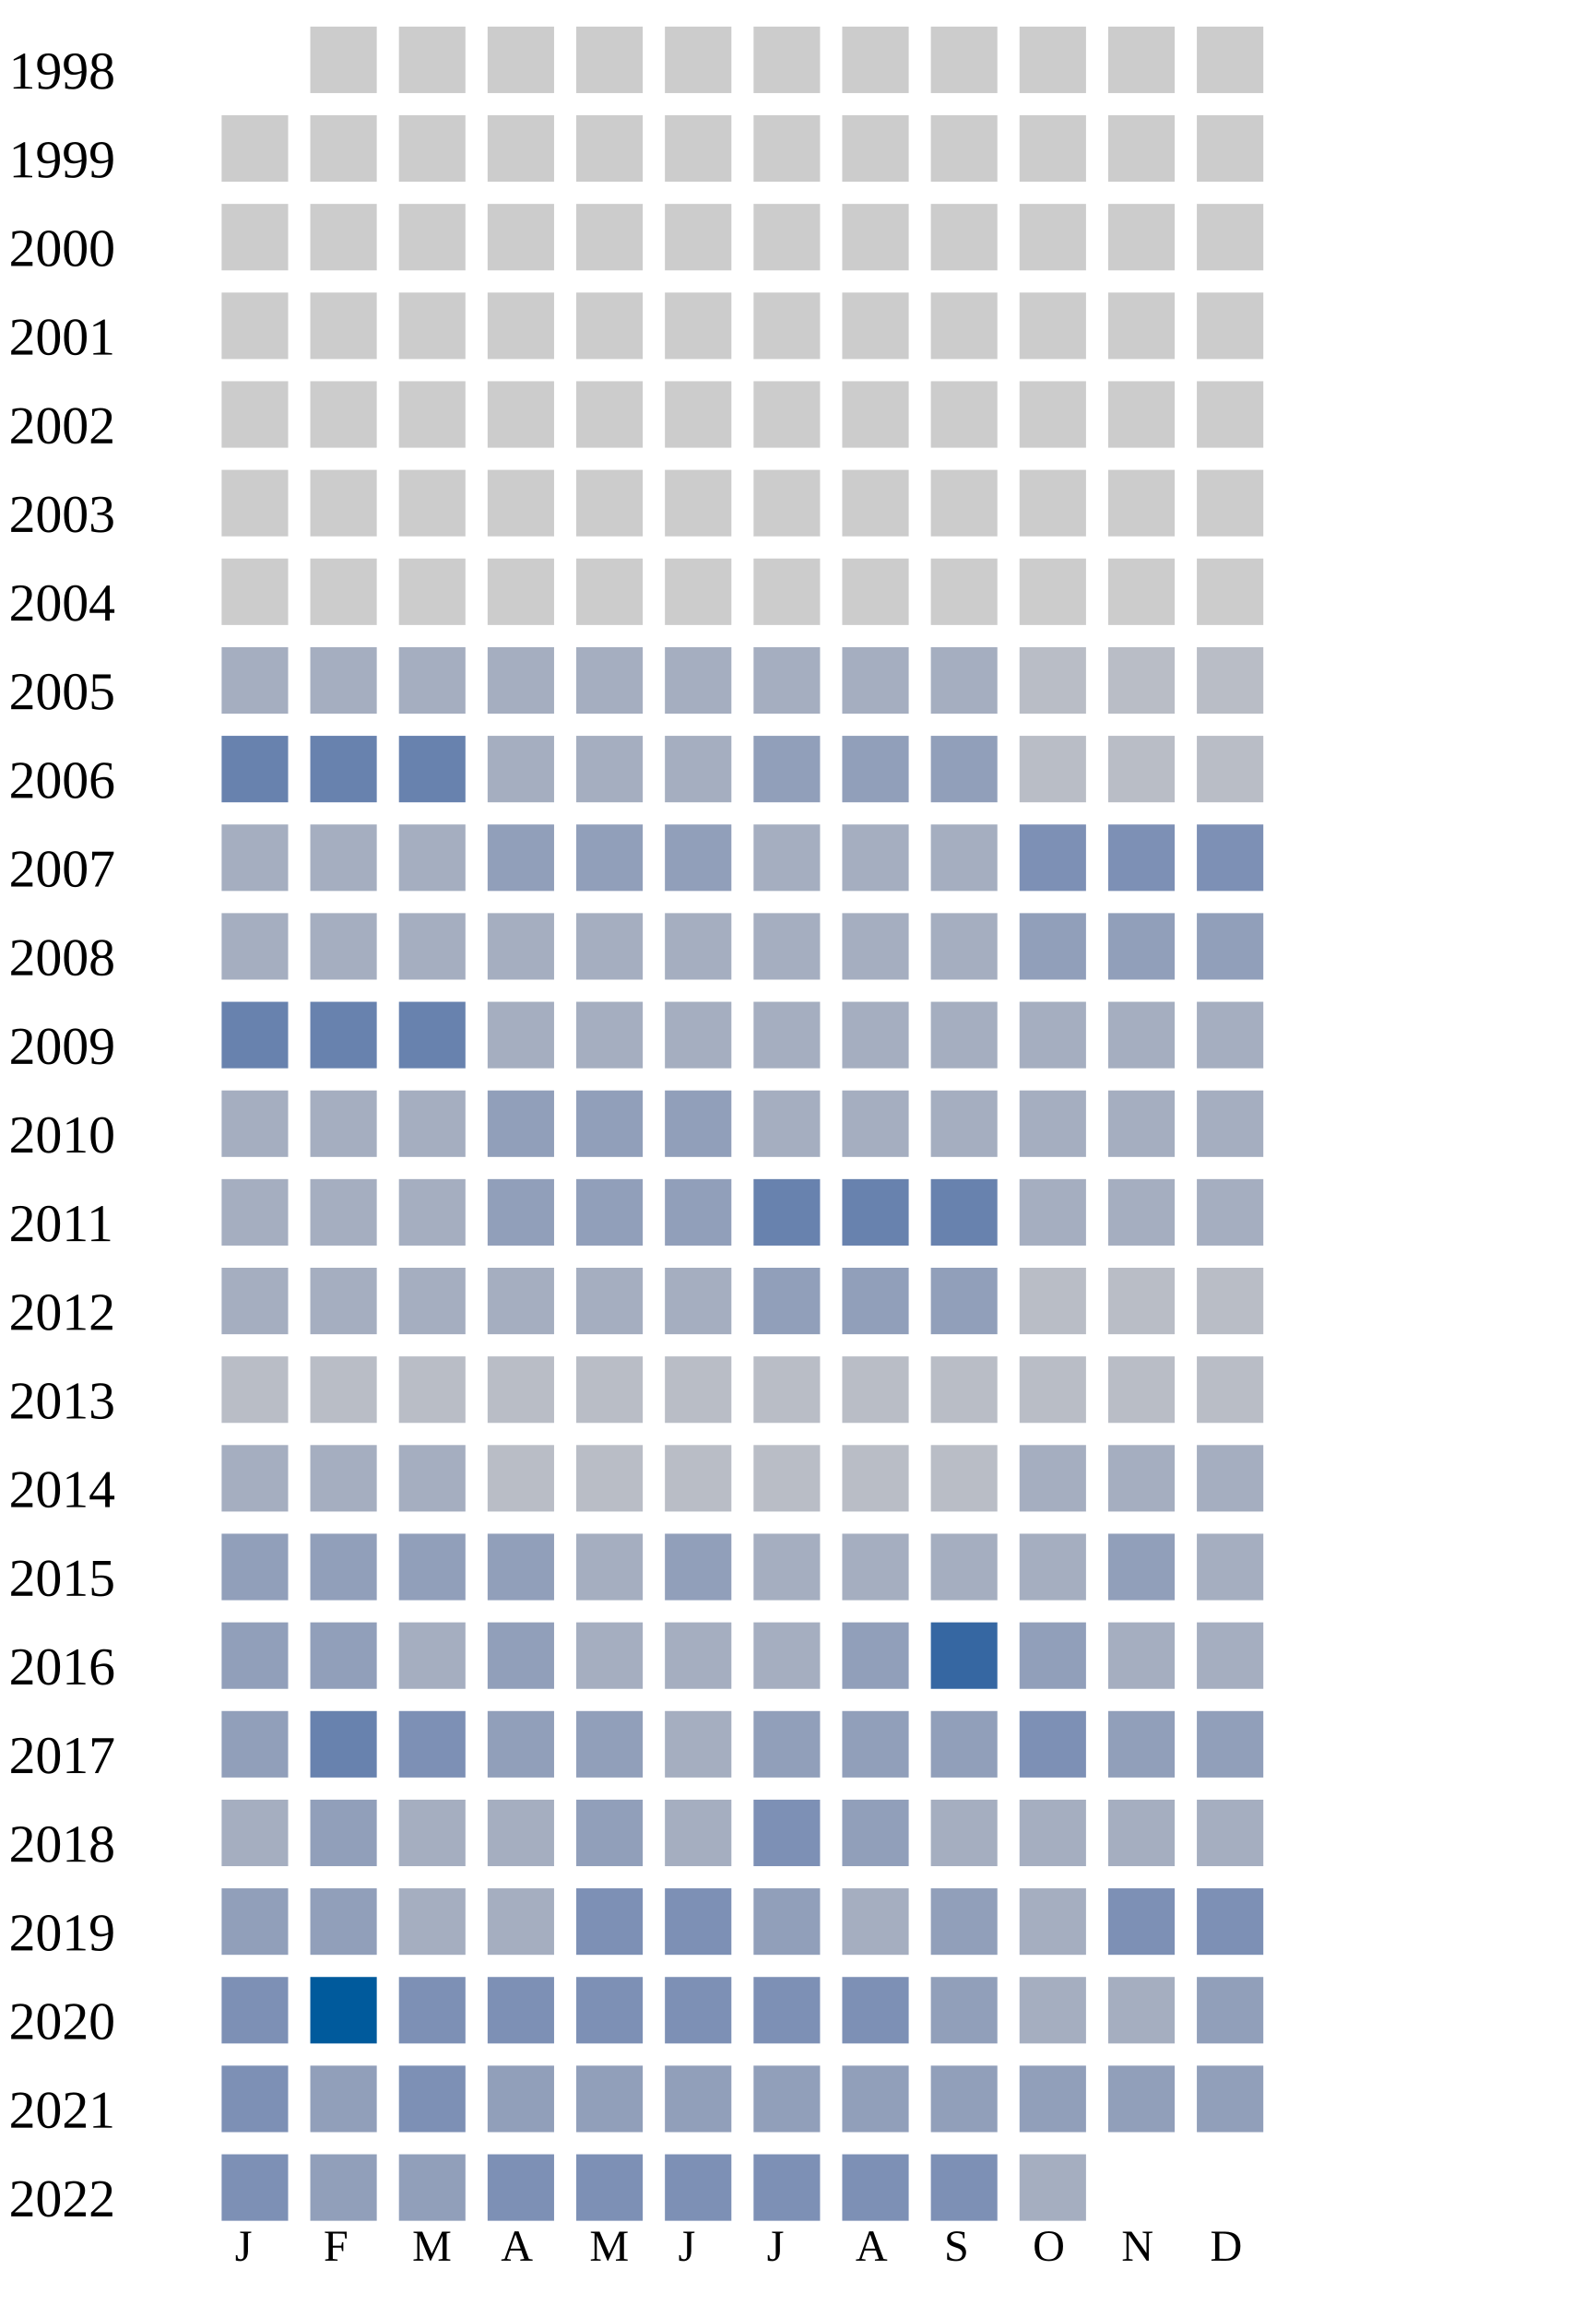
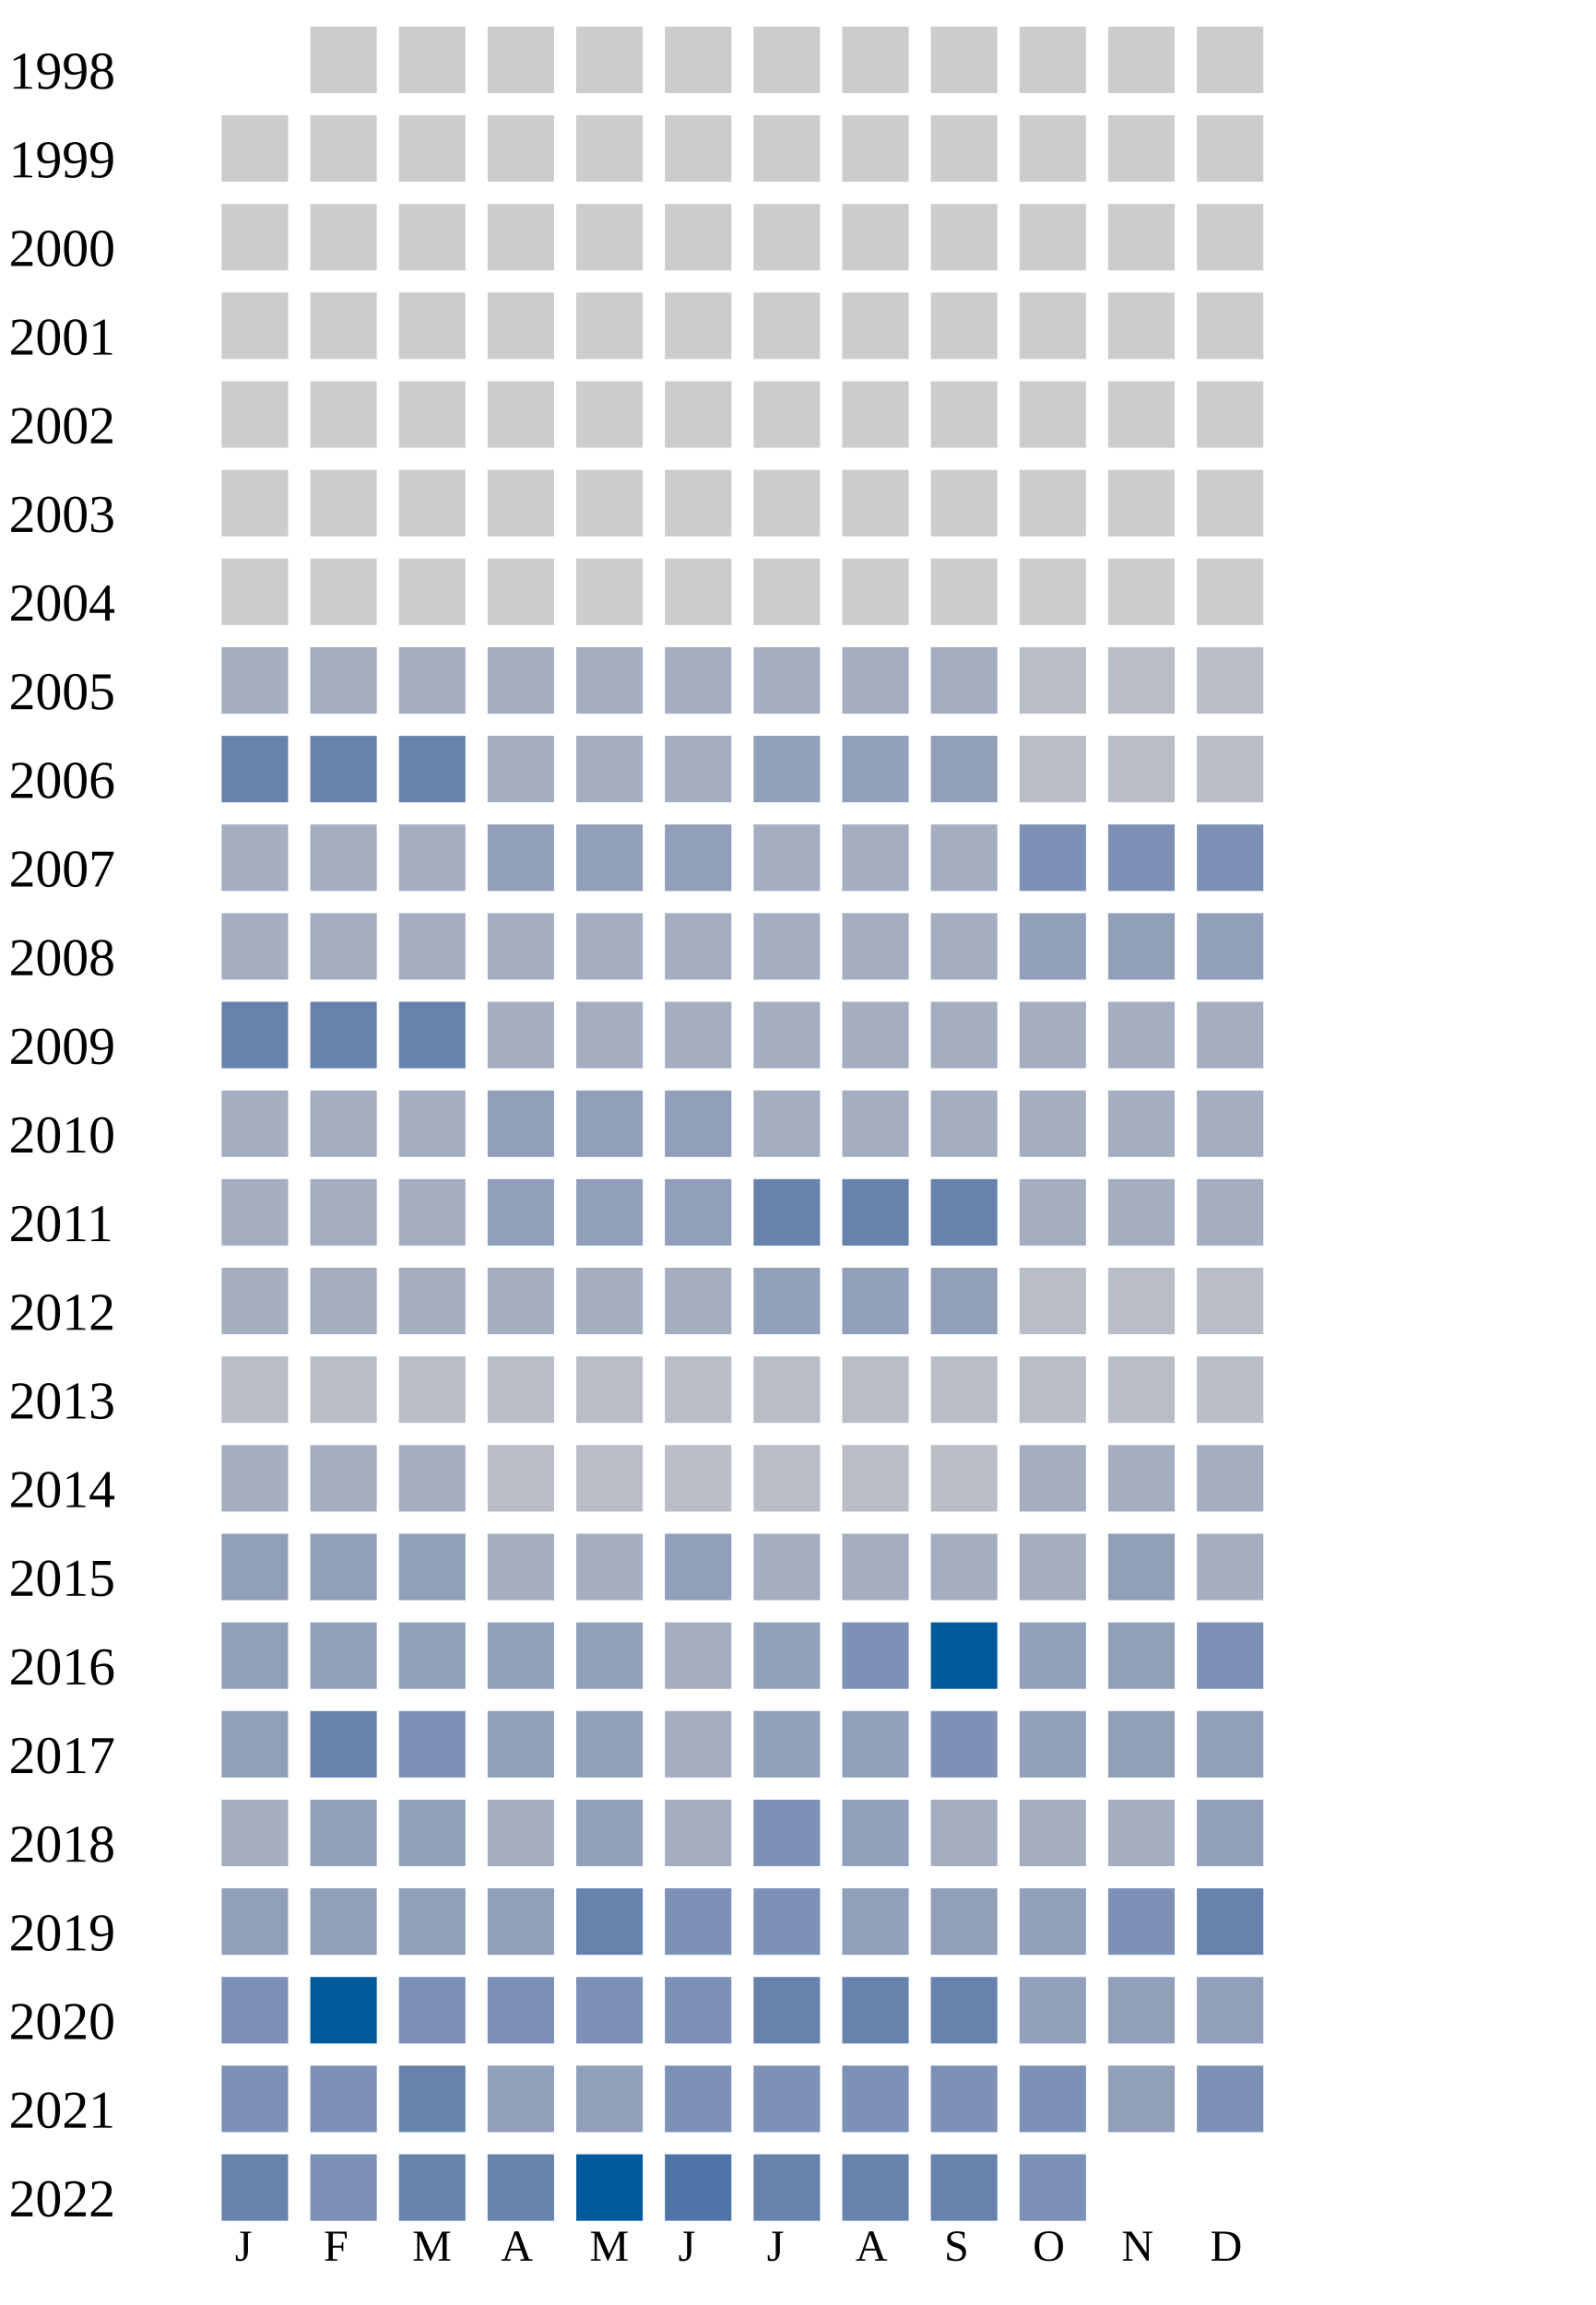
<svg xmlns="http://www.w3.org/2000/svg" width="360" height="520">
  <g transform="translate(0 0)">
    <text x="2" y="20">1998</text>
    <rect x="70" y="6" width="15" height="15" fill="#cccccc" />
    <rect x="90" y="6" width="15" height="15" fill="#cccccc" />
    <rect x="110" y="6" width="15" height="15" fill="#cccccc" />
    <rect x="130" y="6" width="15" height="15" fill="#cccccc" />
    <rect x="150" y="6" width="15" height="15" fill="#cccccc" />
    <rect x="170" y="6" width="15" height="15" fill="#cccccc" />
    <rect x="190" y="6" width="15" height="15" fill="#cccccc" />
    <rect x="210" y="6" width="15" height="15" fill="#cccccc" />
    <rect x="230" y="6" width="15" height="15" fill="#cccccc" />
    <rect x="250" y="6" width="15" height="15" fill="#cccccc" />
    <rect x="270" y="6" width="15" height="15" fill="#cccccc" />
  </g>
  <g transform="translate(0 20)">
    <text x="2" y="20">1999</text>
    <rect x="50" y="6" width="15" height="15" fill="#cccccc" />
    <rect x="70" y="6" width="15" height="15" fill="#cccccc" />
    <rect x="90" y="6" width="15" height="15" fill="#cccccc" />
    <rect x="110" y="6" width="15" height="15" fill="#cccccc" />
    <rect x="130" y="6" width="15" height="15" fill="#cccccc" />
    <rect x="150" y="6" width="15" height="15" fill="#cccccc" />
    <rect x="170" y="6" width="15" height="15" fill="#cccccc" />
    <rect x="190" y="6" width="15" height="15" fill="#cccccc" />
    <rect x="210" y="6" width="15" height="15" fill="#cccccc" />
    <rect x="230" y="6" width="15" height="15" fill="#cccccc" />
    <rect x="250" y="6" width="15" height="15" fill="#cccccc" />
    <rect x="270" y="6" width="15" height="15" fill="#cccccc" />
  </g>
  <g transform="translate(0 40)">
    <text x="2" y="20">2000</text>
    <rect x="50" y="6" width="15" height="15" fill="#cccccc" />
    <rect x="70" y="6" width="15" height="15" fill="#cccccc" />
    <rect x="90" y="6" width="15" height="15" fill="#cccccc" />
    <rect x="110" y="6" width="15" height="15" fill="#cccccc" />
    <rect x="130" y="6" width="15" height="15" fill="#cccccc" />
    <rect x="150" y="6" width="15" height="15" fill="#cccccc" />
    <rect x="170" y="6" width="15" height="15" fill="#cccccc" />
    <rect x="190" y="6" width="15" height="15" fill="#cccccc" />
    <rect x="210" y="6" width="15" height="15" fill="#cccccc" />
    <rect x="230" y="6" width="15" height="15" fill="#cccccc" />
    <rect x="250" y="6" width="15" height="15" fill="#cccccc" />
    <rect x="270" y="6" width="15" height="15" fill="#cccccc" />
  </g>
  <g transform="translate(0 60)">
    <text x="2" y="20">2001</text>
    <rect x="50" y="6" width="15" height="15" fill="#cccccc" />
    <rect x="70" y="6" width="15" height="15" fill="#cccccc" />
    <rect x="90" y="6" width="15" height="15" fill="#cccccc" />
    <rect x="110" y="6" width="15" height="15" fill="#cccccc" />
    <rect x="130" y="6" width="15" height="15" fill="#cccccc" />
    <rect x="150" y="6" width="15" height="15" fill="#cccccc" />
    <rect x="170" y="6" width="15" height="15" fill="#cccccc" />
    <rect x="190" y="6" width="15" height="15" fill="#cccccc" />
    <rect x="210" y="6" width="15" height="15" fill="#cccccc" />
    <rect x="230" y="6" width="15" height="15" fill="#cccccc" />
    <rect x="250" y="6" width="15" height="15" fill="#cccccc" />
    <rect x="270" y="6" width="15" height="15" fill="#cccccc" />
  </g>
  <g transform="translate(0 80)">
    <text x="2" y="20">2002</text>
    <rect x="50" y="6" width="15" height="15" fill="#cccccc" />
    <rect x="70" y="6" width="15" height="15" fill="#cccccc" />
    <rect x="90" y="6" width="15" height="15" fill="#cccccc" />
    <rect x="110" y="6" width="15" height="15" fill="#cccccc" />
    <rect x="130" y="6" width="15" height="15" fill="#cccccc" />
    <rect x="150" y="6" width="15" height="15" fill="#cccccc" />
    <rect x="170" y="6" width="15" height="15" fill="#cccccc" />
    <rect x="190" y="6" width="15" height="15" fill="#cccccc" />
    <rect x="210" y="6" width="15" height="15" fill="#cccccc" />
    <rect x="230" y="6" width="15" height="15" fill="#cccccc" />
    <rect x="250" y="6" width="15" height="15" fill="#cccccc" />
    <rect x="270" y="6" width="15" height="15" fill="#cccccc" />
  </g>
  <g transform="translate(0 100)">
    <text x="2" y="20">2003</text>
    <rect x="50" y="6" width="15" height="15" fill="#cccccc" />
    <rect x="70" y="6" width="15" height="15" fill="#cccccc" />
    <rect x="90" y="6" width="15" height="15" fill="#cccccc" />
    <rect x="110" y="6" width="15" height="15" fill="#cccccc" />
    <rect x="130" y="6" width="15" height="15" fill="#cccccc" />
    <rect x="150" y="6" width="15" height="15" fill="#cccccc" />
    <rect x="170" y="6" width="15" height="15" fill="#cccccc" />
    <rect x="190" y="6" width="15" height="15" fill="#cccccc" />
    <rect x="210" y="6" width="15" height="15" fill="#cccccc" />
    <rect x="230" y="6" width="15" height="15" fill="#cccccc" />
    <rect x="250" y="6" width="15" height="15" fill="#cccccc" />
    <rect x="270" y="6" width="15" height="15" fill="#cccccc" />
  </g>
  <g transform="translate(0 120)">
    <text x="2" y="20">2004</text>
    <rect x="50" y="6" width="15" height="15" fill="#cccccc" />
    <rect x="70" y="6" width="15" height="15" fill="#cccccc" />
    <rect x="90" y="6" width="15" height="15" fill="#cccccc" />
    <rect x="110" y="6" width="15" height="15" fill="#cccccc" />
    <rect x="130" y="6" width="15" height="15" fill="#cccccc" />
    <rect x="150" y="6" width="15" height="15" fill="#cccccc" />
    <rect x="170" y="6" width="15" height="15" fill="#cccccc" />
    <rect x="190" y="6" width="15" height="15" fill="#cccccc" />
    <rect x="210" y="6" width="15" height="15" fill="#cccccc" />
    <rect x="230" y="6" width="15" height="15" fill="#cccccc" />
    <rect x="250" y="6" width="15" height="15" fill="#cccccc" />
    <rect x="270" y="6" width="15" height="15" fill="#cccccc" />
  </g>
  <g transform="translate(0 140)">
    <text x="2" y="20">2005</text>
    <rect x="50" y="6" width="15" height="15" fill="#a5aec0" />
    <rect x="70" y="6" width="15" height="15" fill="#a5aec0" />
    <rect x="90" y="6" width="15" height="15" fill="#a5aec0" />
    <rect x="110" y="6" width="15" height="15" fill="#a5aec0" />
    <rect x="130" y="6" width="15" height="15" fill="#a5aec0" />
    <rect x="150" y="6" width="15" height="15" fill="#a5aec0" />
    <rect x="170" y="6" width="15" height="15" fill="#a5aec0" />
    <rect x="190" y="6" width="15" height="15" fill="#a5aec0" />
    <rect x="210" y="6" width="15" height="15" fill="#a5aec0" />
    <rect x="230" y="6" width="15" height="15" fill="#b9bdc6" />
    <rect x="250" y="6" width="15" height="15" fill="#b9bdc6" />
    <rect x="270" y="6" width="15" height="15" fill="#b9bdc6" />
  </g>
  <g transform="translate(0 160)">
    <text x="2" y="20">2006</text>
    <rect x="50" y="6" width="15" height="15" fill="#6882ae" />
    <rect x="70" y="6" width="15" height="15" fill="#6882ae" />
    <rect x="90" y="6" width="15" height="15" fill="#6882ae" />
    <rect x="110" y="6" width="15" height="15" fill="#a5aec0" />
    <rect x="130" y="6" width="15" height="15" fill="#a5aec0" />
    <rect x="150" y="6" width="15" height="15" fill="#a5aec0" />
    <rect x="170" y="6" width="15" height="15" fill="#919fba" />
    <rect x="190" y="6" width="15" height="15" fill="#919fba" />
    <rect x="210" y="6" width="15" height="15" fill="#919fba" />
    <rect x="230" y="6" width="15" height="15" fill="#b9bdc6" />
    <rect x="250" y="6" width="15" height="15" fill="#b9bdc6" />
    <rect x="270" y="6" width="15" height="15" fill="#b9bdc6" />
  </g>
  <g transform="translate(0 180)">
    <text x="2" y="20">2007</text>
    <rect x="50" y="6" width="15" height="15" fill="#a5aec0" />
    <rect x="70" y="6" width="15" height="15" fill="#a5aec0" />
    <rect x="90" y="6" width="15" height="15" fill="#a5aec0" />
    <rect x="110" y="6" width="15" height="15" fill="#919fba" />
    <rect x="130" y="6" width="15" height="15" fill="#919fba" />
    <rect x="150" y="6" width="15" height="15" fill="#919fba" />
    <rect x="170" y="6" width="15" height="15" fill="#a5aec0" />
    <rect x="190" y="6" width="15" height="15" fill="#a5aec0" />
    <rect x="210" y="6" width="15" height="15" fill="#a5aec0" />
    <rect x="230" y="6" width="15" height="15" fill="#7d90b5" />
    <rect x="250" y="6" width="15" height="15" fill="#7d90b5" />
    <rect x="270" y="6" width="15" height="15" fill="#7d90b5" />
  </g>
  <g transform="translate(0 200)">
    <text x="2" y="20">2008</text>
    <rect x="50" y="6" width="15" height="15" fill="#a5aec0" />
    <rect x="70" y="6" width="15" height="15" fill="#a5aec0" />
    <rect x="90" y="6" width="15" height="15" fill="#a5aec0" />
    <rect x="110" y="6" width="15" height="15" fill="#a5aec0" />
    <rect x="130" y="6" width="15" height="15" fill="#a5aec0" />
    <rect x="150" y="6" width="15" height="15" fill="#a5aec0" />
    <rect x="170" y="6" width="15" height="15" fill="#a5aec0" />
    <rect x="190" y="6" width="15" height="15" fill="#a5aec0" />
    <rect x="210" y="6" width="15" height="15" fill="#a5aec0" />
    <rect x="230" y="6" width="15" height="15" fill="#919fba" />
    <rect x="250" y="6" width="15" height="15" fill="#919fba" />
    <rect x="270" y="6" width="15" height="15" fill="#919fba" />
  </g>
  <g transform="translate(0 220)">
    <text x="2" y="20">2009</text>
    <rect x="50" y="6" width="15" height="15" fill="#6882ae" />
    <rect x="70" y="6" width="15" height="15" fill="#6882ae" />
    <rect x="90" y="6" width="15" height="15" fill="#6882ae" />
    <rect x="110" y="6" width="15" height="15" fill="#a5aec0" />
    <rect x="130" y="6" width="15" height="15" fill="#a5aec0" />
    <rect x="150" y="6" width="15" height="15" fill="#a5aec0" />
    <rect x="170" y="6" width="15" height="15" fill="#a5aec0" />
    <rect x="190" y="6" width="15" height="15" fill="#a5aec0" />
    <rect x="210" y="6" width="15" height="15" fill="#a5aec0" />
    <rect x="230" y="6" width="15" height="15" fill="#a5aec0" />
    <rect x="250" y="6" width="15" height="15" fill="#a5aec0" />
    <rect x="270" y="6" width="15" height="15" fill="#a5aec0" />
  </g>
  <g transform="translate(0 240)">
    <text x="2" y="20">2010</text>
    <rect x="50" y="6" width="15" height="15" fill="#a5aec0" />
    <rect x="70" y="6" width="15" height="15" fill="#a5aec0" />
    <rect x="90" y="6" width="15" height="15" fill="#a5aec0" />
    <rect x="110" y="6" width="15" height="15" fill="#919fba" />
    <rect x="130" y="6" width="15" height="15" fill="#919fba" />
    <rect x="150" y="6" width="15" height="15" fill="#919fba" />
    <rect x="170" y="6" width="15" height="15" fill="#a5aec0" />
    <rect x="190" y="6" width="15" height="15" fill="#a5aec0" />
    <rect x="210" y="6" width="15" height="15" fill="#a5aec0" />
    <rect x="230" y="6" width="15" height="15" fill="#a5aec0" />
    <rect x="250" y="6" width="15" height="15" fill="#a5aec0" />
    <rect x="270" y="6" width="15" height="15" fill="#a5aec0" />
  </g>
  <g transform="translate(0 260)">
    <text x="2" y="20">2011</text>
    <rect x="50" y="6" width="15" height="15" fill="#a5aec0" />
    <rect x="70" y="6" width="15" height="15" fill="#a5aec0" />
    <rect x="90" y="6" width="15" height="15" fill="#a5aec0" />
    <rect x="110" y="6" width="15" height="15" fill="#919fba" />
    <rect x="130" y="6" width="15" height="15" fill="#919fba" />
    <rect x="150" y="6" width="15" height="15" fill="#919fba" />
    <rect x="170" y="6" width="15" height="15" fill="#6882ae" />
    <rect x="190" y="6" width="15" height="15" fill="#6882ae" />
    <rect x="210" y="6" width="15" height="15" fill="#6882ae" />
    <rect x="230" y="6" width="15" height="15" fill="#a5aec0" />
    <rect x="250" y="6" width="15" height="15" fill="#a5aec0" />
    <rect x="270" y="6" width="15" height="15" fill="#a5aec0" />
  </g>
  <g transform="translate(0 280)">
    <text x="2" y="20">2012</text>
    <rect x="50" y="6" width="15" height="15" fill="#a5aec0" />
    <rect x="70" y="6" width="15" height="15" fill="#a5aec0" />
    <rect x="90" y="6" width="15" height="15" fill="#a5aec0" />
    <rect x="110" y="6" width="15" height="15" fill="#a5aec0" />
    <rect x="130" y="6" width="15" height="15" fill="#a5aec0" />
    <rect x="150" y="6" width="15" height="15" fill="#a5aec0" />
    <rect x="170" y="6" width="15" height="15" fill="#919fba" />
    <rect x="190" y="6" width="15" height="15" fill="#919fba" />
    <rect x="210" y="6" width="15" height="15" fill="#919fba" />
    <rect x="230" y="6" width="15" height="15" fill="#b9bdc6" />
    <rect x="250" y="6" width="15" height="15" fill="#b9bdc6" />
    <rect x="270" y="6" width="15" height="15" fill="#b9bdc6" />
  </g>
  <g transform="translate(0 300)">
    <text x="2" y="20">2013</text>
    <rect x="50" y="6" width="15" height="15" fill="#b9bdc6" />
    <rect x="70" y="6" width="15" height="15" fill="#b9bdc6" />
    <rect x="90" y="6" width="15" height="15" fill="#b9bdc6" />
    <rect x="110" y="6" width="15" height="15" fill="#b9bdc6" />
    <rect x="130" y="6" width="15" height="15" fill="#b9bdc6" />
    <rect x="150" y="6" width="15" height="15" fill="#b9bdc6" />
    <rect x="170" y="6" width="15" height="15" fill="#b9bdc6" />
    <rect x="190" y="6" width="15" height="15" fill="#b9bdc6" />
    <rect x="210" y="6" width="15" height="15" fill="#b9bdc6" />
    <rect x="230" y="6" width="15" height="15" fill="#b9bdc6" />
    <rect x="250" y="6" width="15" height="15" fill="#b9bdc6" />
    <rect x="270" y="6" width="15" height="15" fill="#b9bdc6" />
  </g>
  <g transform="translate(0 320)">
    <text x="2" y="20">2014</text>
    <rect x="50" y="6" width="15" height="15" fill="#a5aec0" />
    <rect x="70" y="6" width="15" height="15" fill="#a5aec0" />
    <rect x="90" y="6" width="15" height="15" fill="#a5aec0" />
    <rect x="110" y="6" width="15" height="15" fill="#b9bdc6" />
    <rect x="130" y="6" width="15" height="15" fill="#b9bdc6" />
    <rect x="150" y="6" width="15" height="15" fill="#b9bdc6" />
    <rect x="170" y="6" width="15" height="15" fill="#b9bdc6" />
    <rect x="190" y="6" width="15" height="15" fill="#b9bdc6" />
    <rect x="210" y="6" width="15" height="15" fill="#b9bdc6" />
    <rect x="230" y="6" width="15" height="15" fill="#a5aec0" />
    <rect x="250" y="6" width="15" height="15" fill="#a5aec0" />
    <rect x="270" y="6" width="15" height="15" fill="#a5aec0" />
  </g>
  <g transform="translate(0 340)">
    <text x="2" y="20">2015</text>
    <rect x="50" y="6" width="15" height="15" fill="#919fba" />
    <rect x="70" y="6" width="15" height="15" fill="#919fba" />
    <rect x="90" y="6" width="15" height="15" fill="#919fba" />
-     <rect x="110" y="6" width="15" height="15" fill="#919fba" />
+     <rect x="110" y="6" width="15" height="15" fill="#a5aec0" />
    <rect x="130" y="6" width="15" height="15" fill="#a5aec0" />
    <rect x="150" y="6" width="15" height="15" fill="#919fba" />
    <rect x="170" y="6" width="15" height="15" fill="#a5aec0" />
    <rect x="190" y="6" width="15" height="15" fill="#a5aec0" />
    <rect x="210" y="6" width="15" height="15" fill="#a5aec0" />
    <rect x="230" y="6" width="15" height="15" fill="#a5aec0" />
    <rect x="250" y="6" width="15" height="15" fill="#919fba" />
    <rect x="270" y="6" width="15" height="15" fill="#a5aec0" />
  </g>
  <g transform="translate(0 360)">
    <text x="2" y="20">2016</text>
    <rect x="50" y="6" width="15" height="15" fill="#919fba" />
    <rect x="70" y="6" width="15" height="15" fill="#919fba" />
-     <rect x="90" y="6" width="15" height="15" fill="#a5aec0" />
-     <rect x="110" y="6" width="15" height="15" fill="#919fba" />
-     <rect x="130" y="6" width="15" height="15" fill="#a5aec0" />
-     <rect x="150" y="6" width="15" height="15" fill="#a5aec0" />
-     <rect x="170" y="6" width="15" height="15" fill="#a5aec0" />
-     <rect x="190" y="6" width="15" height="15" fill="#919fba" />
-     <rect x="210" y="6" width="15" height="15" fill="#3667a2" />
-     <rect x="230" y="6" width="15" height="15" fill="#919fba" />
-     <rect x="250" y="6" width="15" height="15" fill="#a5aec0" />
-     <rect x="270" y="6" width="15" height="15" fill="#a5aec0" />
+     <rect x="90" y="6" width="15" height="15" fill="#919fba" />
+     <rect x="110" y="6" width="15" height="15" fill="#919fba" />
+     <rect x="130" y="6" width="15" height="15" fill="#919fba" />
+     <rect x="150" y="6" width="15" height="15" fill="#a5aec0" />
+     <rect x="170" y="6" width="15" height="15" fill="#919fba" />
+     <rect x="190" y="6" width="15" height="15" fill="#7d90b5" />
+     <rect x="210" y="6" width="15" height="15" fill="#005a9c" />
+     <rect x="230" y="6" width="15" height="15" fill="#919fba" />
+     <rect x="250" y="6" width="15" height="15" fill="#919fba" />
+     <rect x="270" y="6" width="15" height="15" fill="#7d90b5" />
  </g>
  <g transform="translate(0 380)">
    <text x="2" y="20">2017</text>
    <rect x="50" y="6" width="15" height="15" fill="#919fba" />
    <rect x="70" y="6" width="15" height="15" fill="#6882ae" />
    <rect x="90" y="6" width="15" height="15" fill="#7d90b5" />
    <rect x="110" y="6" width="15" height="15" fill="#919fba" />
    <rect x="130" y="6" width="15" height="15" fill="#919fba" />
    <rect x="150" y="6" width="15" height="15" fill="#a5aec0" />
    <rect x="170" y="6" width="15" height="15" fill="#919fba" />
    <rect x="190" y="6" width="15" height="15" fill="#919fba" />
-     <rect x="210" y="6" width="15" height="15" fill="#919fba" />
-     <rect x="230" y="6" width="15" height="15" fill="#7d90b5" />
+     <rect x="210" y="6" width="15" height="15" fill="#7d90b5" />
+     <rect x="230" y="6" width="15" height="15" fill="#919fba" />
    <rect x="250" y="6" width="15" height="15" fill="#919fba" />
    <rect x="270" y="6" width="15" height="15" fill="#919fba" />
  </g>
  <g transform="translate(0 400)">
    <text x="2" y="20">2018</text>
    <rect x="50" y="6" width="15" height="15" fill="#a5aec0" />
    <rect x="70" y="6" width="15" height="15" fill="#919fba" />
-     <rect x="90" y="6" width="15" height="15" fill="#a5aec0" />
+     <rect x="90" y="6" width="15" height="15" fill="#919fba" />
    <rect x="110" y="6" width="15" height="15" fill="#a5aec0" />
    <rect x="130" y="6" width="15" height="15" fill="#919fba" />
    <rect x="150" y="6" width="15" height="15" fill="#a5aec0" />
    <rect x="170" y="6" width="15" height="15" fill="#7d90b5" />
    <rect x="190" y="6" width="15" height="15" fill="#919fba" />
    <rect x="210" y="6" width="15" height="15" fill="#a5aec0" />
    <rect x="230" y="6" width="15" height="15" fill="#a5aec0" />
    <rect x="250" y="6" width="15" height="15" fill="#a5aec0" />
-     <rect x="270" y="6" width="15" height="15" fill="#a5aec0" />
+     <rect x="270" y="6" width="15" height="15" fill="#919fba" />
  </g>
  <g transform="translate(0 420)">
    <text x="2" y="20">2019</text>
    <rect x="50" y="6" width="15" height="15" fill="#919fba" />
    <rect x="70" y="6" width="15" height="15" fill="#919fba" />
-     <rect x="90" y="6" width="15" height="15" fill="#a5aec0" />
-     <rect x="110" y="6" width="15" height="15" fill="#a5aec0" />
-     <rect x="130" y="6" width="15" height="15" fill="#7d90b5" />
+     <rect x="90" y="6" width="15" height="15" fill="#919fba" />
+     <rect x="110" y="6" width="15" height="15" fill="#919fba" />
+     <rect x="130" y="6" width="15" height="15" fill="#6882ae" />
    <rect x="150" y="6" width="15" height="15" fill="#7d90b5" />
-     <rect x="170" y="6" width="15" height="15" fill="#919fba" />
-     <rect x="190" y="6" width="15" height="15" fill="#a5aec0" />
+     <rect x="170" y="6" width="15" height="15" fill="#7d90b5" />
+     <rect x="190" y="6" width="15" height="15" fill="#919fba" />
    <rect x="210" y="6" width="15" height="15" fill="#919fba" />
-     <rect x="230" y="6" width="15" height="15" fill="#a5aec0" />
+     <rect x="230" y="6" width="15" height="15" fill="#919fba" />
    <rect x="250" y="6" width="15" height="15" fill="#7d90b5" />
-     <rect x="270" y="6" width="15" height="15" fill="#7d90b5" />
+     <rect x="270" y="6" width="15" height="15" fill="#6882ae" />
  </g>
  <g transform="translate(0 440)">
    <text x="2" y="20">2020</text>
    <rect x="50" y="6" width="15" height="15" fill="#7d90b5" />
    <rect x="70" y="6" width="15" height="15" fill="#005a9c" />
    <rect x="90" y="6" width="15" height="15" fill="#7d90b5" />
    <rect x="110" y="6" width="15" height="15" fill="#7d90b5" />
    <rect x="130" y="6" width="15" height="15" fill="#7d90b5" />
    <rect x="150" y="6" width="15" height="15" fill="#7d90b5" />
-     <rect x="170" y="6" width="15" height="15" fill="#7d90b5" />
-     <rect x="190" y="6" width="15" height="15" fill="#7d90b5" />
-     <rect x="210" y="6" width="15" height="15" fill="#919fba" />
-     <rect x="230" y="6" width="15" height="15" fill="#a5aec0" />
-     <rect x="250" y="6" width="15" height="15" fill="#a5aec0" />
+     <rect x="170" y="6" width="15" height="15" fill="#6882ae" />
+     <rect x="190" y="6" width="15" height="15" fill="#6882ae" />
+     <rect x="210" y="6" width="15" height="15" fill="#6882ae" />
+     <rect x="230" y="6" width="15" height="15" fill="#919fba" />
+     <rect x="250" y="6" width="15" height="15" fill="#919fba" />
    <rect x="270" y="6" width="15" height="15" fill="#919fba" />
  </g>
  <g transform="translate(0 460)">
    <text x="2" y="20">2021</text>
    <rect x="50" y="6" width="15" height="15" fill="#7d90b5" />
-     <rect x="70" y="6" width="15" height="15" fill="#919fba" />
-     <rect x="90" y="6" width="15" height="15" fill="#7d90b5" />
-     <rect x="110" y="6" width="15" height="15" fill="#919fba" />
-     <rect x="130" y="6" width="15" height="15" fill="#919fba" />
-     <rect x="150" y="6" width="15" height="15" fill="#919fba" />
-     <rect x="170" y="6" width="15" height="15" fill="#919fba" />
-     <rect x="190" y="6" width="15" height="15" fill="#919fba" />
-     <rect x="210" y="6" width="15" height="15" fill="#919fba" />
-     <rect x="230" y="6" width="15" height="15" fill="#919fba" />
-     <rect x="250" y="6" width="15" height="15" fill="#919fba" />
-     <rect x="270" y="6" width="15" height="15" fill="#919fba" />
-   </g>
-   <g transform="translate(0 480)">
-     <text x="2" y="20">2022</text>
-     <rect x="50" y="6" width="15" height="15" fill="#7d90b5" />
-     <rect x="70" y="6" width="15" height="15" fill="#919fba" />
-     <rect x="90" y="6" width="15" height="15" fill="#919fba" />
-     <rect x="110" y="6" width="15" height="15" fill="#7d90b5" />
-     <rect x="130" y="6" width="15" height="15" fill="#7d90b5" />
+     <rect x="70" y="6" width="15" height="15" fill="#7d90b5" />
+     <rect x="90" y="6" width="15" height="15" fill="#6882ae" />
+     <rect x="110" y="6" width="15" height="15" fill="#919fba" />
+     <rect x="130" y="6" width="15" height="15" fill="#919fba" />
    <rect x="150" y="6" width="15" height="15" fill="#7d90b5" />
    <rect x="170" y="6" width="15" height="15" fill="#7d90b5" />
    <rect x="190" y="6" width="15" height="15" fill="#7d90b5" />
    <rect x="210" y="6" width="15" height="15" fill="#7d90b5" />
-     <rect x="230" y="6" width="15" height="15" fill="#a5aec0" />
+     <rect x="230" y="6" width="15" height="15" fill="#7d90b5" />
+     <rect x="250" y="6" width="15" height="15" fill="#919fba" />
+     <rect x="270" y="6" width="15" height="15" fill="#7d90b5" />
+   </g>
+   <g transform="translate(0 480)">
+     <text x="2" y="20">2022</text>
+     <rect x="50" y="6" width="15" height="15" fill="#6882ae" />
+     <rect x="70" y="6" width="15" height="15" fill="#7d90b5" />
+     <rect x="90" y="6" width="15" height="15" fill="#6882ae" />
+     <rect x="110" y="6" width="15" height="15" fill="#6882ae" />
+     <rect x="130" y="6" width="15" height="15" fill="#005a9c" />
+     <rect x="150" y="6" width="15" height="15" fill="#5174a8" />
+     <rect x="170" y="6" width="15" height="15" fill="#6882ae" />
+     <rect x="190" y="6" width="15" height="15" fill="#6882ae" />
+     <rect x="210" y="6" width="15" height="15" fill="#6882ae" />
+     <rect x="230" y="6" width="15" height="15" fill="#7d90b5" />
  </g>
  <text style="font-size: 10px; text-align: center" x="53" y="510">J</text>
  <text style="font-size: 10px; text-align: center" x="73" y="510">F</text>
  <text style="font-size: 10px; text-align: center" x="93" y="510">M</text>
  <text style="font-size: 10px; text-align: center" x="113" y="510">A</text>
  <text style="font-size: 10px; text-align: center" x="133" y="510">M</text>
  <text style="font-size: 10px; text-align: center" x="153" y="510">J</text>
  <text style="font-size: 10px; text-align: center" x="173" y="510">J</text>
  <text style="font-size: 10px; text-align: center" x="193" y="510">A</text>
  <text style="font-size: 10px; text-align: center" x="213" y="510">S</text>
  <text style="font-size: 10px; text-align: center" x="233" y="510">O</text>
  <text style="font-size: 10px; text-align: center" x="253" y="510">N</text>
  <text style="font-size: 10px; text-align: center" x="273" y="510">D</text>
  <text style="font-size: 10px;" x="155" y="529">Less</text>
  <rect fill="#b9bdc6" width="10" height="10" x="180" y="520" />
  <rect fill="#919fba" width="10" height="10" x="195" y="520" />
  <rect fill="#6882ae" width="10" height="10" x="210" y="520" />
  <rect fill="#005a9c" width="10" height="10" x="225" y="520" />
  <text x="240" y="529" style="font-size: 10px;">More</text>
</svg>
